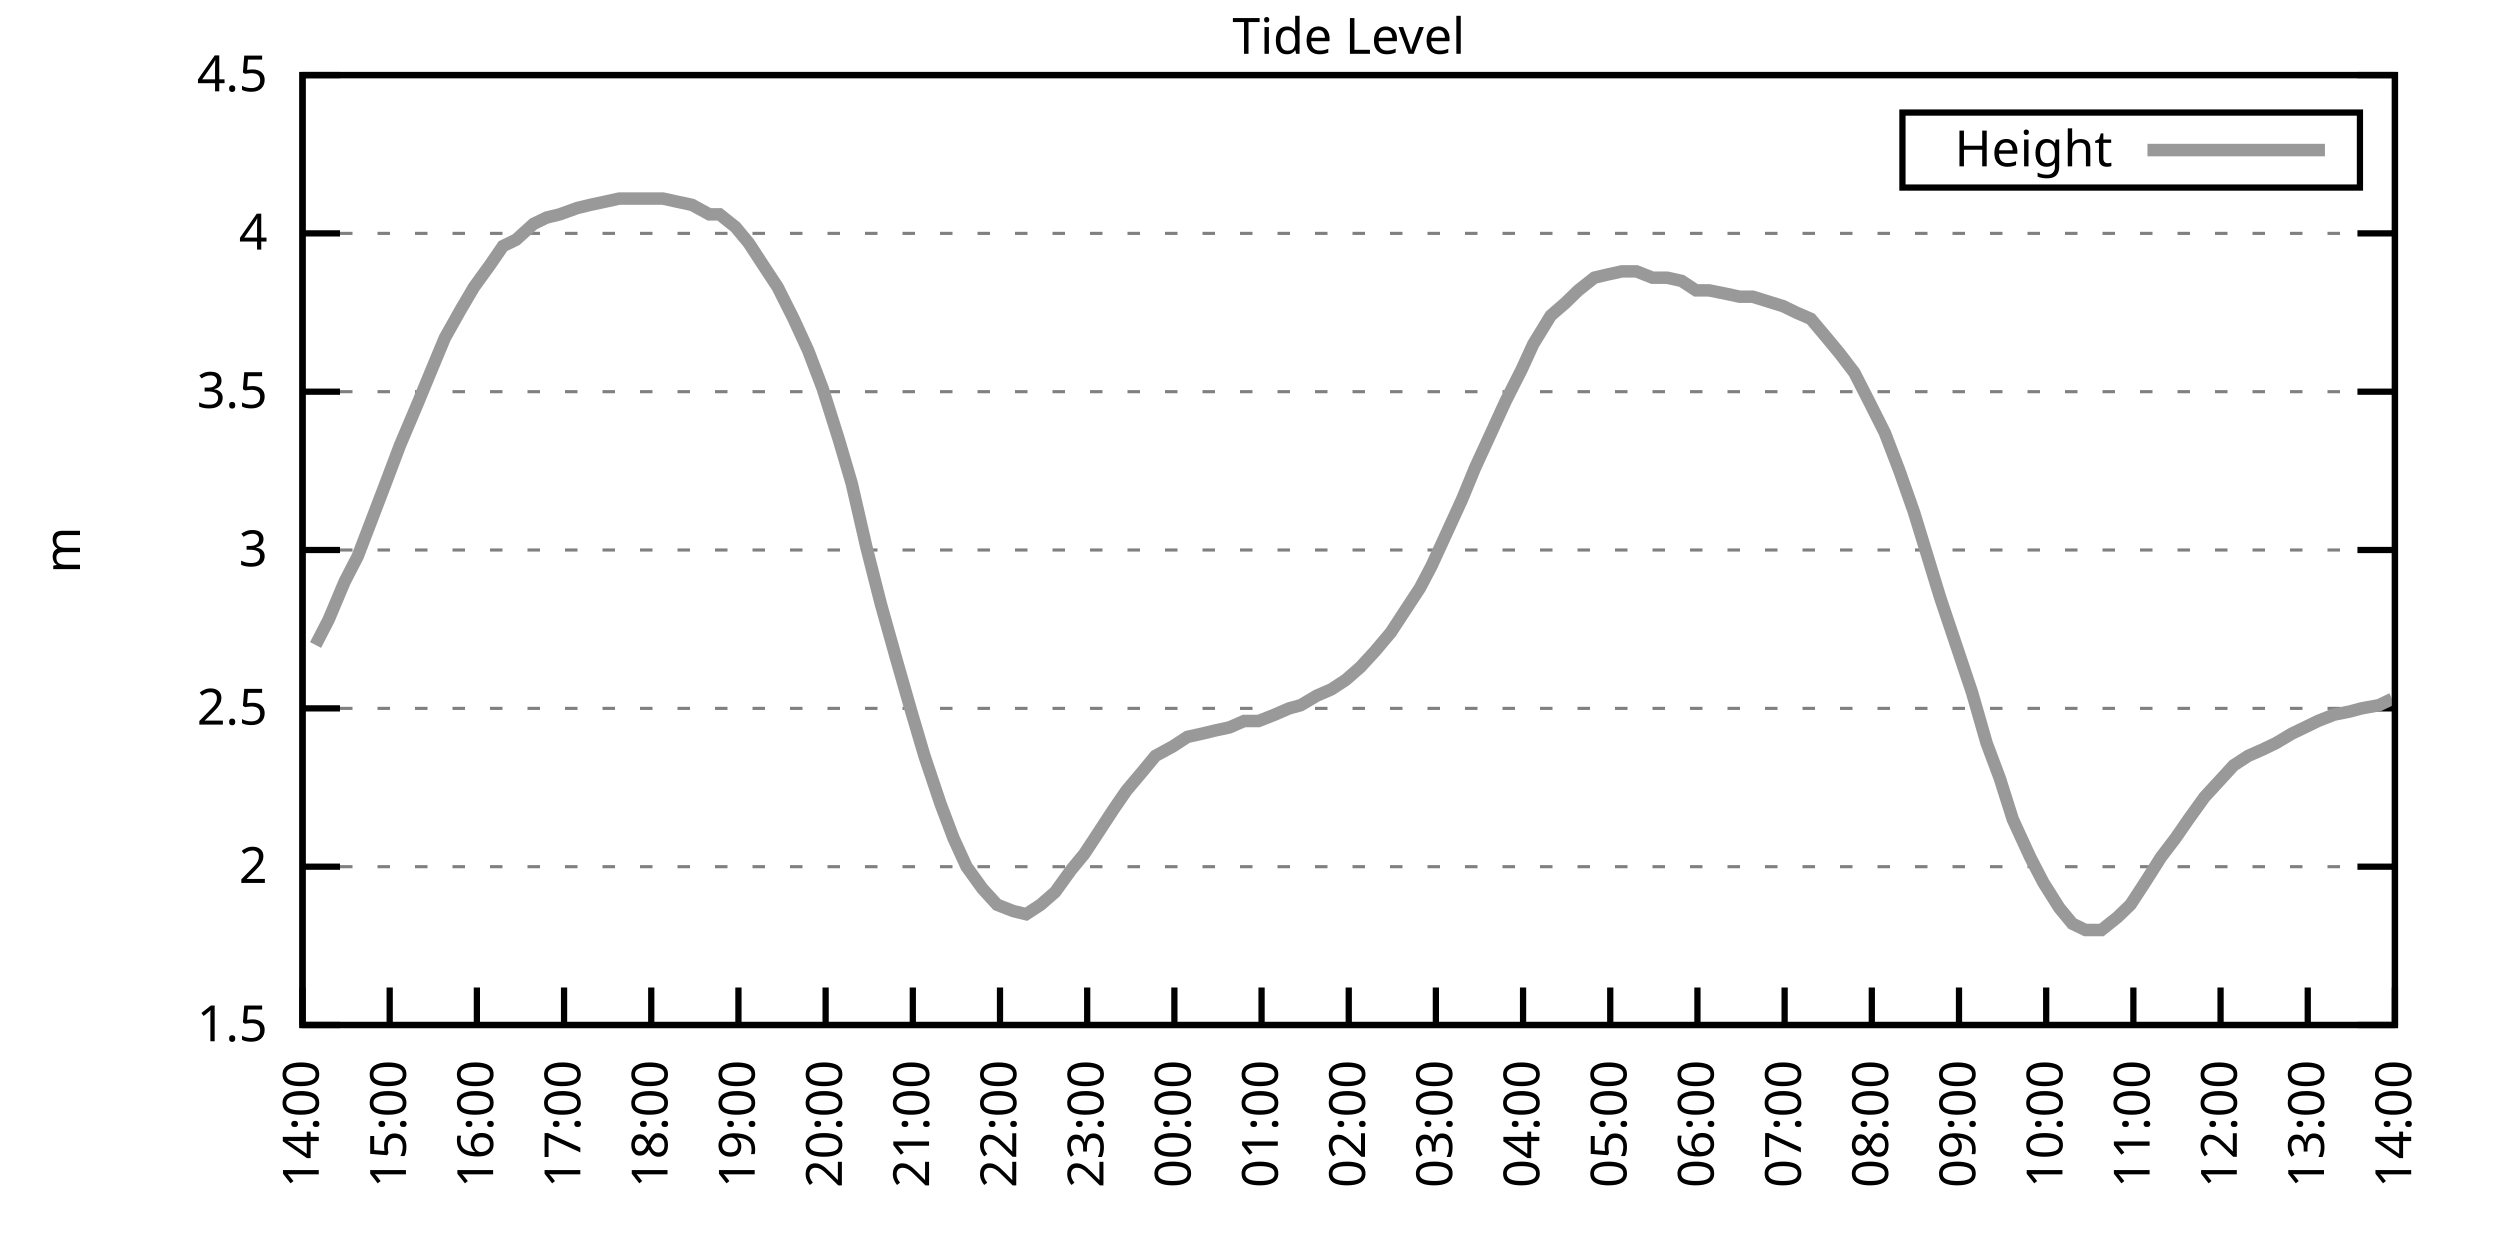
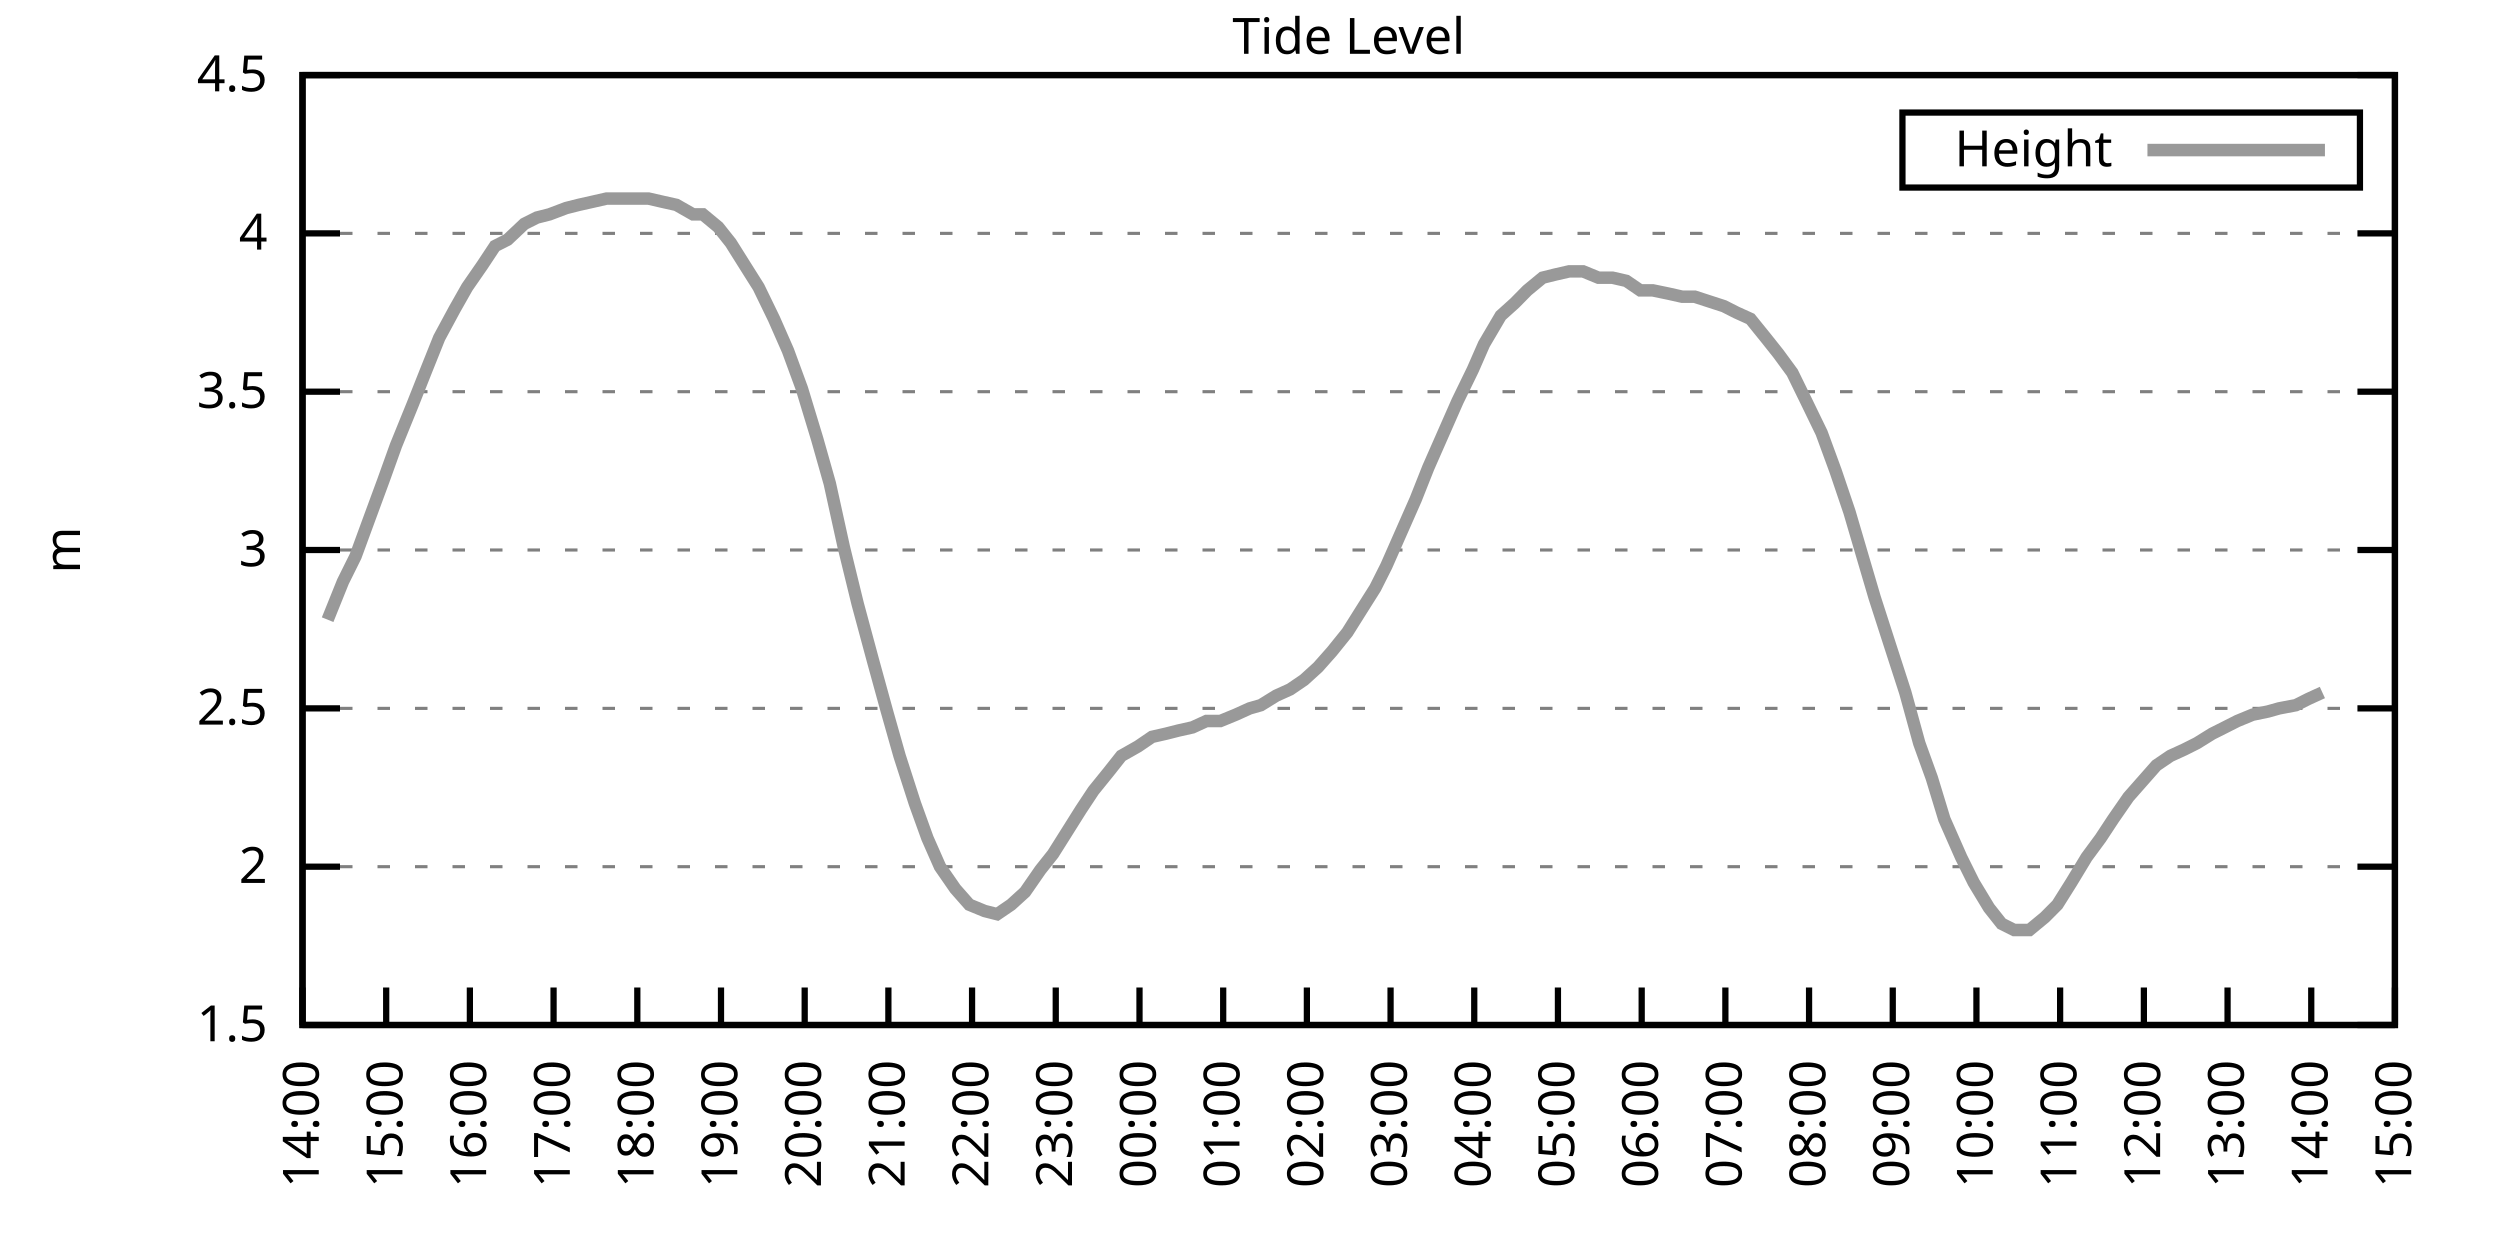
<svg xmlns="http://www.w3.org/2000/svg" xmlns:xlink="http://www.w3.org/1999/xlink" width="400" height="200" viewBox="0 0 400 200">
  <g id="gnuplot_canvas">
    <rect x="0" y="0" width="400" height="200" fill="none" />
    <defs>
      <circle id="gpDot" r="0.5" stroke-width="0.5" stroke="currentColor" />
      <path id="gpPt0" stroke-width="0.333" stroke="currentColor" d="M-1,0 h2 M0,-1 v2" />
      <path id="gpPt1" stroke-width="0.333" stroke="currentColor" d="M-1,-1 L1,1 M1,-1 L-1,1" />
      <path id="gpPt2" stroke-width="0.333" stroke="currentColor" d="M-1,0 L1,0 M0,-1 L0,1 M-1,-1 L1,1 M-1,1 L1,-1" />
      <rect id="gpPt3" stroke-width="0.333" stroke="currentColor" x="-1" y="-1" width="2" height="2" />
      <rect id="gpPt4" stroke-width="0.333" stroke="currentColor" fill="currentColor" x="-1" y="-1" width="2" height="2" />
      <circle id="gpPt5" stroke-width="0.333" stroke="currentColor" cx="0" cy="0" r="1" />
      <use xlink:href="#gpPt5" id="gpPt6" fill="currentColor" stroke="none" />
      <path id="gpPt7" stroke-width="0.333" stroke="currentColor" d="M0,-1.33 L-1.33,0.67 L1.33,0.67 z" />
      <use xlink:href="#gpPt7" id="gpPt8" fill="currentColor" stroke="none" />
      <use xlink:href="#gpPt7" id="gpPt9" stroke="currentColor" transform="rotate(180)" />
      <use xlink:href="#gpPt9" id="gpPt10" fill="currentColor" stroke="none" />
      <use xlink:href="#gpPt3" id="gpPt11" stroke="currentColor" transform="rotate(45)" />
      <use xlink:href="#gpPt11" id="gpPt12" fill="currentColor" stroke="none" />
      <path id="gpPt13" stroke-width="0.333" stroke="currentColor" d="M0,1.330 L1.265,0.411 L0.782,-1.067 L-0.782,-1.076 L-1.265,0.411 z" />
      <use xlink:href="#gpPt13" id="gpPt14" fill="currentColor" stroke="none" />
      <filter id="textbox" filterUnits="objectBoundingBox" x="0" y="0" height="1" width="1">
        <feFlood flood-color="white" flood-opacity="1" result="bgnd" />
        <feComposite in="SourceGraphic" in2="bgnd" operator="atop" />
      </filter>
      <filter id="greybox" filterUnits="objectBoundingBox" x="0" y="0" height="1" width="1">
        <feFlood flood-color="lightgrey" flood-opacity="1" result="grey" />
        <feComposite in="SourceGraphic" in2="grey" operator="atop" />
      </filter>
    </defs>
    <g fill="none" color="white" stroke="currentColor" stroke-width="1.00" stroke-linecap="butt" stroke-linejoin="miter">
</g>
    <g fill="none" color="black" stroke="currentColor" stroke-width="1.00" stroke-linecap="butt" stroke-linejoin="miter">
      <g stroke="none" shape-rendering="crispEdges">
        <polygon fill="rgb(255, 255, 255)" points="48.40,164.00 383.18,164.00 383.18,12.02 48.40,12.02 " />
      </g>
    </g>
    <g fill="none" color="black" stroke="currentColor" stroke-width="1.00" stroke-linecap="butt" stroke-linejoin="miter">
</g>
    <g fill="none" color="black" stroke="black" stroke-width="0.50" stroke-linecap="butt" stroke-linejoin="miter">
</g>
    <g fill="none" color="gray" stroke="currentColor" stroke-width="0.50" stroke-linecap="butt" stroke-linejoin="miter">
      <path stroke="gray" stroke-dasharray="2,4" class="gridline" d="M48.40,164.00 L383.19,164.00  " />
    </g>
    <g fill="none" color="gray" stroke="gray" stroke-width="1.00" stroke-linecap="butt" stroke-linejoin="miter">
</g>
    <g fill="none" color="black" stroke="currentColor" stroke-width="1.00" stroke-linecap="butt" stroke-linejoin="miter">
      <path stroke="black" d="M48.40,164.00 L54.40,164.00 M383.19,164.00 L377.19,164.00  " />
      <g transform="translate(42.80,166.60)" stroke="none" fill="black" font-family="Sans" font-size="8.00" text-anchor="end">
        <text>
          <tspan font-family="Sans"> 1.5</tspan>
        </text>
      </g>
    </g>
    <g fill="none" color="black" stroke="currentColor" stroke-width="1.00" stroke-linecap="butt" stroke-linejoin="miter">
</g>
    <g fill="none" color="black" stroke="black" stroke-width="0.50" stroke-linecap="butt" stroke-linejoin="miter">
</g>
    <g fill="none" color="gray" stroke="currentColor" stroke-width="0.50" stroke-linecap="butt" stroke-linejoin="miter">
      <path stroke="gray" stroke-dasharray="2,4" class="gridline" d="M48.40,138.67 L383.19,138.67  " />
    </g>
    <g fill="none" color="gray" stroke="gray" stroke-width="1.00" stroke-linecap="butt" stroke-linejoin="miter">
</g>
    <g fill="none" color="black" stroke="currentColor" stroke-width="1.00" stroke-linecap="butt" stroke-linejoin="miter">
      <path stroke="black" d="M48.40,138.67 L54.40,138.67 M383.19,138.67 L377.19,138.67  " />
      <g transform="translate(42.80,141.27)" stroke="none" fill="black" font-family="Sans" font-size="8.00" text-anchor="end">
        <text>
          <tspan font-family="Sans"> 2</tspan>
        </text>
      </g>
    </g>
    <g fill="none" color="black" stroke="currentColor" stroke-width="1.00" stroke-linecap="butt" stroke-linejoin="miter">
</g>
    <g fill="none" color="black" stroke="black" stroke-width="0.50" stroke-linecap="butt" stroke-linejoin="miter">
</g>
    <g fill="none" color="gray" stroke="currentColor" stroke-width="0.50" stroke-linecap="butt" stroke-linejoin="miter">
      <path stroke="gray" stroke-dasharray="2,4" class="gridline" d="M48.40,113.34 L383.19,113.34  " />
    </g>
    <g fill="none" color="gray" stroke="gray" stroke-width="1.00" stroke-linecap="butt" stroke-linejoin="miter">
</g>
    <g fill="none" color="black" stroke="currentColor" stroke-width="1.00" stroke-linecap="butt" stroke-linejoin="miter">
      <path stroke="black" d="M48.40,113.34 L54.40,113.34 M383.19,113.34 L377.19,113.34  " />
      <g transform="translate(42.80,115.94)" stroke="none" fill="black" font-family="Sans" font-size="8.00" text-anchor="end">
        <text>
          <tspan font-family="Sans"> 2.5</tspan>
        </text>
      </g>
    </g>
    <g fill="none" color="black" stroke="currentColor" stroke-width="1.00" stroke-linecap="butt" stroke-linejoin="miter">
</g>
    <g fill="none" color="black" stroke="black" stroke-width="0.50" stroke-linecap="butt" stroke-linejoin="miter">
</g>
    <g fill="none" color="gray" stroke="currentColor" stroke-width="0.50" stroke-linecap="butt" stroke-linejoin="miter">
      <path stroke="gray" stroke-dasharray="2,4" class="gridline" d="M48.40,88.00 L383.19,88.00  " />
    </g>
    <g fill="none" color="gray" stroke="gray" stroke-width="1.00" stroke-linecap="butt" stroke-linejoin="miter">
</g>
    <g fill="none" color="black" stroke="currentColor" stroke-width="1.00" stroke-linecap="butt" stroke-linejoin="miter">
      <path stroke="black" d="M48.40,88.00 L54.40,88.00 M383.19,88.00 L377.19,88.00  " />
      <g transform="translate(42.80,90.60)" stroke="none" fill="black" font-family="Sans" font-size="8.00" text-anchor="end">
        <text>
          <tspan font-family="Sans"> 3</tspan>
        </text>
      </g>
    </g>
    <g fill="none" color="black" stroke="currentColor" stroke-width="1.00" stroke-linecap="butt" stroke-linejoin="miter">
</g>
    <g fill="none" color="black" stroke="black" stroke-width="0.50" stroke-linecap="butt" stroke-linejoin="miter">
</g>
    <g fill="none" color="gray" stroke="currentColor" stroke-width="0.50" stroke-linecap="butt" stroke-linejoin="miter">
      <path stroke="gray" stroke-dasharray="2,4" class="gridline" d="M48.40,62.67 L383.19,62.67  " />
    </g>
    <g fill="none" color="gray" stroke="gray" stroke-width="1.00" stroke-linecap="butt" stroke-linejoin="miter">
</g>
    <g fill="none" color="black" stroke="currentColor" stroke-width="1.00" stroke-linecap="butt" stroke-linejoin="miter">
      <path stroke="black" d="M48.40,62.67 L54.40,62.67 M383.19,62.67 L377.19,62.67  " />
      <g transform="translate(42.80,65.27)" stroke="none" fill="black" font-family="Sans" font-size="8.00" text-anchor="end">
        <text>
          <tspan font-family="Sans"> 3.5</tspan>
        </text>
      </g>
    </g>
    <g fill="none" color="black" stroke="currentColor" stroke-width="1.00" stroke-linecap="butt" stroke-linejoin="miter">
</g>
    <g fill="none" color="black" stroke="black" stroke-width="0.50" stroke-linecap="butt" stroke-linejoin="miter">
</g>
    <g fill="none" color="gray" stroke="currentColor" stroke-width="0.50" stroke-linecap="butt" stroke-linejoin="miter">
      <path stroke="gray" stroke-dasharray="2,4" class="gridline" d="M48.40,37.34 L383.19,37.34  " />
    </g>
    <g fill="none" color="gray" stroke="gray" stroke-width="1.00" stroke-linecap="butt" stroke-linejoin="miter">
</g>
    <g fill="none" color="black" stroke="currentColor" stroke-width="1.00" stroke-linecap="butt" stroke-linejoin="miter">
      <path stroke="black" d="M48.40,37.34 L54.40,37.34 M383.19,37.34 L377.19,37.34  " />
      <g transform="translate(42.80,39.94)" stroke="none" fill="black" font-family="Sans" font-size="8.00" text-anchor="end">
        <text>
          <tspan font-family="Sans"> 4</tspan>
        </text>
      </g>
    </g>
    <g fill="none" color="black" stroke="currentColor" stroke-width="1.00" stroke-linecap="butt" stroke-linejoin="miter">
</g>
    <g fill="none" color="black" stroke="black" stroke-width="0.50" stroke-linecap="butt" stroke-linejoin="miter">
</g>
    <g fill="none" color="gray" stroke="currentColor" stroke-width="0.50" stroke-linecap="butt" stroke-linejoin="miter">
      <path stroke="gray" stroke-dasharray="2,4" class="gridline" d="M48.40,12.01 L383.19,12.01  " />
    </g>
    <g fill="none" color="gray" stroke="gray" stroke-width="1.00" stroke-linecap="butt" stroke-linejoin="miter">
</g>
    <g fill="none" color="black" stroke="currentColor" stroke-width="1.00" stroke-linecap="butt" stroke-linejoin="miter">
      <path stroke="black" d="M48.40,12.01 L54.40,12.01 M383.19,12.01 L377.19,12.01  " />
      <g transform="translate(42.80,14.61)" stroke="none" fill="black" font-family="Sans" font-size="8.00" text-anchor="end">
        <text>
          <tspan font-family="Sans"> 4.5</tspan>
        </text>
      </g>
    </g>
    <g fill="none" color="black" stroke="currentColor" stroke-width="1.00" stroke-linecap="butt" stroke-linejoin="miter">
      <path stroke="black" d="M48.40,164.00 L48.40,158.00  " />
      <g transform="translate(51.00,169.60) rotate(270.00)" stroke="none" fill="black" font-family="Sans" font-size="8.00" text-anchor="end">
        <text>
          <tspan font-family="Sans">14:00</tspan>
        </text>
      </g>
    </g>
    <g fill="none" color="black" stroke="currentColor" stroke-width="1.00" stroke-linecap="butt" stroke-linejoin="miter">
-       <path stroke="black" d="M62.35,164.00 L62.35,158.00  " />
-       <g transform="translate(64.95,169.60) rotate(270.00)" stroke="none" fill="black" font-family="Sans" font-size="8.00" text-anchor="end">
+       <path stroke="black" d="M61.79,164.00 L61.79,158.00  " />
+       <g transform="translate(64.39,169.60) rotate(270.00)" stroke="none" fill="black" font-family="Sans" font-size="8.00" text-anchor="end">
        <text>
          <tspan font-family="Sans">15:00</tspan>
        </text>
      </g>
    </g>
    <g fill="none" color="black" stroke="currentColor" stroke-width="1.00" stroke-linecap="butt" stroke-linejoin="miter">
-       <path stroke="black" d="M76.30,164.00 L76.30,158.00  " />
-       <g transform="translate(78.90,169.60) rotate(270.00)" stroke="none" fill="black" font-family="Sans" font-size="8.00" text-anchor="end">
+       <path stroke="black" d="M75.18,164.00 L75.18,158.00  " />
+       <g transform="translate(77.78,169.60) rotate(270.00)" stroke="none" fill="black" font-family="Sans" font-size="8.00" text-anchor="end">
        <text>
          <tspan font-family="Sans">16:00</tspan>
        </text>
      </g>
    </g>
    <g fill="none" color="black" stroke="currentColor" stroke-width="1.00" stroke-linecap="butt" stroke-linejoin="miter">
-       <path stroke="black" d="M90.25,164.00 L90.25,158.00  " />
-       <g transform="translate(92.85,169.60) rotate(270.00)" stroke="none" fill="black" font-family="Sans" font-size="8.00" text-anchor="end">
+       <path stroke="black" d="M88.57,164.00 L88.57,158.00  " />
+       <g transform="translate(91.17,169.60) rotate(270.00)" stroke="none" fill="black" font-family="Sans" font-size="8.00" text-anchor="end">
        <text>
          <tspan font-family="Sans">17:00</tspan>
        </text>
      </g>
    </g>
    <g fill="none" color="black" stroke="currentColor" stroke-width="1.00" stroke-linecap="butt" stroke-linejoin="miter">
-       <path stroke="black" d="M104.20,164.00 L104.20,158.00  " />
-       <g transform="translate(106.80,169.60) rotate(270.00)" stroke="none" fill="black" font-family="Sans" font-size="8.00" text-anchor="end">
+       <path stroke="black" d="M101.97,164.00 L101.97,158.00  " />
+       <g transform="translate(104.57,169.60) rotate(270.00)" stroke="none" fill="black" font-family="Sans" font-size="8.00" text-anchor="end">
        <text>
          <tspan font-family="Sans">18:00</tspan>
        </text>
      </g>
    </g>
    <g fill="none" color="black" stroke="currentColor" stroke-width="1.00" stroke-linecap="butt" stroke-linejoin="miter">
-       <path stroke="black" d="M118.15,164.00 L118.15,158.00  " />
-       <g transform="translate(120.75,169.60) rotate(270.00)" stroke="none" fill="black" font-family="Sans" font-size="8.00" text-anchor="end">
+       <path stroke="black" d="M115.36,164.00 L115.36,158.00  " />
+       <g transform="translate(117.96,169.60) rotate(270.00)" stroke="none" fill="black" font-family="Sans" font-size="8.00" text-anchor="end">
        <text>
          <tspan font-family="Sans">19:00</tspan>
        </text>
      </g>
    </g>
    <g fill="none" color="black" stroke="currentColor" stroke-width="1.00" stroke-linecap="butt" stroke-linejoin="miter">
-       <path stroke="black" d="M132.10,164.00 L132.10,158.00  " />
-       <g transform="translate(134.70,169.60) rotate(270.00)" stroke="none" fill="black" font-family="Sans" font-size="8.00" text-anchor="end">
+       <path stroke="black" d="M128.75,164.00 L128.75,158.00  " />
+       <g transform="translate(131.35,169.60) rotate(270.00)" stroke="none" fill="black" font-family="Sans" font-size="8.00" text-anchor="end">
        <text>
          <tspan font-family="Sans">20:00</tspan>
        </text>
      </g>
    </g>
    <g fill="none" color="black" stroke="currentColor" stroke-width="1.00" stroke-linecap="butt" stroke-linejoin="miter">
-       <path stroke="black" d="M146.05,164.00 L146.05,158.00  " />
-       <g transform="translate(148.65,169.60) rotate(270.00)" stroke="none" fill="black" font-family="Sans" font-size="8.00" text-anchor="end">
+       <path stroke="black" d="M142.14,164.00 L142.14,158.00  " />
+       <g transform="translate(144.74,169.60) rotate(270.00)" stroke="none" fill="black" font-family="Sans" font-size="8.00" text-anchor="end">
        <text>
          <tspan font-family="Sans">21:00</tspan>
        </text>
      </g>
    </g>
    <g fill="none" color="black" stroke="currentColor" stroke-width="1.00" stroke-linecap="butt" stroke-linejoin="miter">
-       <path stroke="black" d="M160.00,164.00 L160.00,158.00  " />
-       <g transform="translate(162.60,169.60) rotate(270.00)" stroke="none" fill="black" font-family="Sans" font-size="8.00" text-anchor="end">
+       <path stroke="black" d="M155.53,164.00 L155.53,158.00  " />
+       <g transform="translate(158.13,169.60) rotate(270.00)" stroke="none" fill="black" font-family="Sans" font-size="8.00" text-anchor="end">
        <text>
          <tspan font-family="Sans">22:00</tspan>
        </text>
      </g>
    </g>
    <g fill="none" color="black" stroke="currentColor" stroke-width="1.00" stroke-linecap="butt" stroke-linejoin="miter">
-       <path stroke="black" d="M173.95,164.00 L173.95,158.00  " />
-       <g transform="translate(176.55,169.60) rotate(270.00)" stroke="none" fill="black" font-family="Sans" font-size="8.00" text-anchor="end">
+       <path stroke="black" d="M168.92,164.00 L168.92,158.00  " />
+       <g transform="translate(171.52,169.60) rotate(270.00)" stroke="none" fill="black" font-family="Sans" font-size="8.00" text-anchor="end">
        <text>
          <tspan font-family="Sans">23:00</tspan>
        </text>
      </g>
    </g>
    <g fill="none" color="black" stroke="currentColor" stroke-width="1.00" stroke-linecap="butt" stroke-linejoin="miter">
-       <path stroke="black" d="M187.90,164.00 L187.90,158.00  " />
-       <g transform="translate(190.50,169.60) rotate(270.00)" stroke="none" fill="black" font-family="Sans" font-size="8.00" text-anchor="end">
+       <path stroke="black" d="M182.32,164.00 L182.32,158.00  " />
+       <g transform="translate(184.92,169.60) rotate(270.00)" stroke="none" fill="black" font-family="Sans" font-size="8.00" text-anchor="end">
        <text>
          <tspan font-family="Sans">00:00</tspan>
        </text>
      </g>
    </g>
    <g fill="none" color="black" stroke="currentColor" stroke-width="1.00" stroke-linecap="butt" stroke-linejoin="miter">
-       <path stroke="black" d="M201.85,164.00 L201.85,158.00  " />
-       <g transform="translate(204.45,169.60) rotate(270.00)" stroke="none" fill="black" font-family="Sans" font-size="8.00" text-anchor="end">
+       <path stroke="black" d="M195.71,164.00 L195.71,158.00  " />
+       <g transform="translate(198.31,169.60) rotate(270.00)" stroke="none" fill="black" font-family="Sans" font-size="8.00" text-anchor="end">
        <text>
          <tspan font-family="Sans">01:00</tspan>
        </text>
      </g>
    </g>
    <g fill="none" color="black" stroke="currentColor" stroke-width="1.00" stroke-linecap="butt" stroke-linejoin="miter">
-       <path stroke="black" d="M215.80,164.00 L215.80,158.00  " />
-       <g transform="translate(218.40,169.60) rotate(270.00)" stroke="none" fill="black" font-family="Sans" font-size="8.00" text-anchor="end">
+       <path stroke="black" d="M209.10,164.00 L209.10,158.00  " />
+       <g transform="translate(211.70,169.60) rotate(270.00)" stroke="none" fill="black" font-family="Sans" font-size="8.00" text-anchor="end">
        <text>
          <tspan font-family="Sans">02:00</tspan>
        </text>
      </g>
    </g>
    <g fill="none" color="black" stroke="currentColor" stroke-width="1.00" stroke-linecap="butt" stroke-linejoin="miter">
-       <path stroke="black" d="M229.74,164.00 L229.74,158.00  " />
-       <g transform="translate(232.34,169.60) rotate(270.00)" stroke="none" fill="black" font-family="Sans" font-size="8.00" text-anchor="end">
+       <path stroke="black" d="M222.49,164.00 L222.49,158.00  " />
+       <g transform="translate(225.09,169.60) rotate(270.00)" stroke="none" fill="black" font-family="Sans" font-size="8.00" text-anchor="end">
        <text>
          <tspan font-family="Sans">03:00</tspan>
        </text>
      </g>
    </g>
    <g fill="none" color="black" stroke="currentColor" stroke-width="1.00" stroke-linecap="butt" stroke-linejoin="miter">
-       <path stroke="black" d="M243.69,164.00 L243.69,158.00  " />
-       <g transform="translate(246.29,169.60) rotate(270.00)" stroke="none" fill="black" font-family="Sans" font-size="8.00" text-anchor="end">
+       <path stroke="black" d="M235.88,164.00 L235.88,158.00  " />
+       <g transform="translate(238.48,169.60) rotate(270.00)" stroke="none" fill="black" font-family="Sans" font-size="8.00" text-anchor="end">
        <text>
          <tspan font-family="Sans">04:00</tspan>
        </text>
      </g>
    </g>
    <g fill="none" color="black" stroke="currentColor" stroke-width="1.00" stroke-linecap="butt" stroke-linejoin="miter">
-       <path stroke="black" d="M257.64,164.00 L257.64,158.00  " />
-       <g transform="translate(260.24,169.60) rotate(270.00)" stroke="none" fill="black" font-family="Sans" font-size="8.00" text-anchor="end">
+       <path stroke="black" d="M249.27,164.00 L249.27,158.00  " />
+       <g transform="translate(251.87,169.60) rotate(270.00)" stroke="none" fill="black" font-family="Sans" font-size="8.00" text-anchor="end">
        <text>
          <tspan font-family="Sans">05:00</tspan>
        </text>
      </g>
    </g>
    <g fill="none" color="black" stroke="currentColor" stroke-width="1.00" stroke-linecap="butt" stroke-linejoin="miter">
-       <path stroke="black" d="M271.59,164.00 L271.59,158.00  " />
-       <g transform="translate(274.19,169.60) rotate(270.00)" stroke="none" fill="black" font-family="Sans" font-size="8.00" text-anchor="end">
+       <path stroke="black" d="M262.67,164.00 L262.67,158.00  " />
+       <g transform="translate(265.27,169.60) rotate(270.00)" stroke="none" fill="black" font-family="Sans" font-size="8.00" text-anchor="end">
        <text>
          <tspan font-family="Sans">06:00</tspan>
        </text>
      </g>
    </g>
    <g fill="none" color="black" stroke="currentColor" stroke-width="1.00" stroke-linecap="butt" stroke-linejoin="miter">
-       <path stroke="black" d="M285.54,164.00 L285.54,158.00  " />
-       <g transform="translate(288.14,169.60) rotate(270.00)" stroke="none" fill="black" font-family="Sans" font-size="8.00" text-anchor="end">
+       <path stroke="black" d="M276.06,164.00 L276.06,158.00  " />
+       <g transform="translate(278.66,169.60) rotate(270.00)" stroke="none" fill="black" font-family="Sans" font-size="8.00" text-anchor="end">
        <text>
          <tspan font-family="Sans">07:00</tspan>
        </text>
      </g>
    </g>
    <g fill="none" color="black" stroke="currentColor" stroke-width="1.00" stroke-linecap="butt" stroke-linejoin="miter">
-       <path stroke="black" d="M299.49,164.00 L299.49,158.00  " />
-       <g transform="translate(302.09,169.60) rotate(270.00)" stroke="none" fill="black" font-family="Sans" font-size="8.00" text-anchor="end">
+       <path stroke="black" d="M289.45,164.00 L289.45,158.00  " />
+       <g transform="translate(292.05,169.60) rotate(270.00)" stroke="none" fill="black" font-family="Sans" font-size="8.00" text-anchor="end">
        <text>
          <tspan font-family="Sans">08:00</tspan>
        </text>
      </g>
    </g>
    <g fill="none" color="black" stroke="currentColor" stroke-width="1.00" stroke-linecap="butt" stroke-linejoin="miter">
-       <path stroke="black" d="M313.44,164.00 L313.44,158.00  " />
-       <g transform="translate(316.04,169.60) rotate(270.00)" stroke="none" fill="black" font-family="Sans" font-size="8.00" text-anchor="end">
+       <path stroke="black" d="M302.84,164.00 L302.84,158.00  " />
+       <g transform="translate(305.44,169.60) rotate(270.00)" stroke="none" fill="black" font-family="Sans" font-size="8.00" text-anchor="end">
        <text>
          <tspan font-family="Sans">09:00</tspan>
        </text>
      </g>
    </g>
    <g fill="none" color="black" stroke="currentColor" stroke-width="1.00" stroke-linecap="butt" stroke-linejoin="miter">
-       <path stroke="black" d="M327.39,164.00 L327.39,158.00  " />
-       <g transform="translate(329.99,169.60) rotate(270.00)" stroke="none" fill="black" font-family="Sans" font-size="8.00" text-anchor="end">
+       <path stroke="black" d="M316.23,164.00 L316.23,158.00  " />
+       <g transform="translate(318.83,169.60) rotate(270.00)" stroke="none" fill="black" font-family="Sans" font-size="8.00" text-anchor="end">
        <text>
          <tspan font-family="Sans">10:00</tspan>
        </text>
      </g>
    </g>
    <g fill="none" color="black" stroke="currentColor" stroke-width="1.00" stroke-linecap="butt" stroke-linejoin="miter">
-       <path stroke="black" d="M341.34,164.00 L341.34,158.00  " />
-       <g transform="translate(343.94,169.60) rotate(270.00)" stroke="none" fill="black" font-family="Sans" font-size="8.00" text-anchor="end">
+       <path stroke="black" d="M329.62,164.00 L329.62,158.00  " />
+       <g transform="translate(332.22,169.60) rotate(270.00)" stroke="none" fill="black" font-family="Sans" font-size="8.00" text-anchor="end">
        <text>
          <tspan font-family="Sans">11:00</tspan>
        </text>
      </g>
    </g>
    <g fill="none" color="black" stroke="currentColor" stroke-width="1.00" stroke-linecap="butt" stroke-linejoin="miter">
-       <path stroke="black" d="M355.29,164.00 L355.29,158.00  " />
-       <g transform="translate(357.89,169.60) rotate(270.00)" stroke="none" fill="black" font-family="Sans" font-size="8.00" text-anchor="end">
+       <path stroke="black" d="M343.02,164.00 L343.02,158.00  " />
+       <g transform="translate(345.62,169.60) rotate(270.00)" stroke="none" fill="black" font-family="Sans" font-size="8.00" text-anchor="end">
        <text>
          <tspan font-family="Sans">12:00</tspan>
        </text>
      </g>
    </g>
    <g fill="none" color="black" stroke="currentColor" stroke-width="1.00" stroke-linecap="butt" stroke-linejoin="miter">
-       <path stroke="black" d="M369.24,164.00 L369.24,158.00  " />
-       <g transform="translate(371.84,169.60) rotate(270.00)" stroke="none" fill="black" font-family="Sans" font-size="8.00" text-anchor="end">
+       <path stroke="black" d="M356.41,164.00 L356.41,158.00  " />
+       <g transform="translate(359.01,169.60) rotate(270.00)" stroke="none" fill="black" font-family="Sans" font-size="8.00" text-anchor="end">
        <text>
          <tspan font-family="Sans">13:00</tspan>
+         </text>
+       </g>
+     </g>
+     <g fill="none" color="black" stroke="currentColor" stroke-width="1.00" stroke-linecap="butt" stroke-linejoin="miter">
+       <path stroke="black" d="M369.80,164.00 L369.80,158.00  " />
+       <g transform="translate(372.40,169.60) rotate(270.00)" stroke="none" fill="black" font-family="Sans" font-size="8.00" text-anchor="end">
+         <text>
+           <tspan font-family="Sans">14:00</tspan>
        </text>
      </g>
    </g>
    <g fill="none" color="black" stroke="currentColor" stroke-width="1.00" stroke-linecap="butt" stroke-linejoin="miter">
      <path stroke="black" d="M383.19,164.00 L383.19,158.00  " />
      <g transform="translate(385.79,169.60) rotate(270.00)" stroke="none" fill="black" font-family="Sans" font-size="8.00" text-anchor="end">
        <text>
-           <tspan font-family="Sans">14:00</tspan>
+           <tspan font-family="Sans">15:00</tspan>
        </text>
      </g>
    </g>
    <g fill="none" color="black" stroke="currentColor" stroke-width="1.00" stroke-linecap="butt" stroke-linejoin="miter">
</g>
    <g fill="none" color="black" stroke="currentColor" stroke-width="1.00" stroke-linecap="butt" stroke-linejoin="miter">
      <path stroke="black" d="M48.40,12.01 L48.40,164.00 L383.19,164.00 L383.19,12.01 L48.40,12.01 Z  " />
    </g>
    <g fill="none" color="black" stroke="currentColor" stroke-width="1.00" stroke-linecap="butt" stroke-linejoin="miter">
</g>
    <g fill="none" color="black" stroke="currentColor" stroke-width="1.00" stroke-linecap="butt" stroke-linejoin="miter">
      <path stroke="black" d="M304.39,30.01 L304.39,18.01 L377.59,18.01 L377.59,30.01 L304.39,30.01 Z  " />
    </g>
    <g id="Tide_level_plot_1">
      <g fill="none" color="white" stroke="black" stroke-width="2.00" stroke-linecap="butt" stroke-linejoin="miter">
</g>
      <g fill="none" color="black" stroke="currentColor" stroke-width="2.00" stroke-linecap="butt" stroke-linejoin="miter">
        <g transform="translate(337.99,26.61)" stroke="none" fill="black" font-family="Sans" font-size="8.00" text-anchor="end">
          <text>
            <tspan font-family="Sans">Height</tspan>
          </text>
        </g>
      </g>
      <g fill="none" color="black" stroke="currentColor" stroke-width="2.00" stroke-linecap="butt" stroke-linejoin="miter">
-         <path stroke="rgb(153, 153, 153)" d="M343.59,24.01 L371.99,24.01 M50.49,103.20 L52.58,99.15 L55.14,93.07 L57.23,89.02 L59.56,82.94 L61.88,76.86   L63.98,71.29 L66.77,64.70 L68.86,59.63 L71.18,54.06 L73.74,49.50 L75.83,45.95 L78.39,42.41 L80.48,39.37   L82.58,38.35 L85.37,35.82 L87.46,34.81 L89.55,34.30 L92.34,33.29 L94.43,32.78 L96.76,32.28 L99.08,31.77   L101.18,31.77 L103.97,31.77 L106.06,31.77 L108.38,32.28 L110.71,32.78 L113.50,34.30 L115.13,34.30 L117.68,36.33   L119.78,38.86 L122.10,42.41 L124.43,45.95 L126.98,51.02 L129.31,56.09 L131.63,62.17 L134.19,70.27 L136.28,77.37   L138.61,87.50 L140.93,96.62 L143.49,105.74 L145.81,113.84 L147.91,120.94 L150.46,128.54 L152.56,134.11 L154.65,138.67   L157.21,142.21 L159.53,144.75 L162.09,145.76 L164.18,146.27 L166.51,144.75 L168.83,142.72 L171.39,139.17 L173.48,136.64   L175.81,133.10 L178.13,129.55 L180.22,126.51 L182.78,123.47 L184.87,120.94 L187.66,119.42 L189.99,117.90 L192.31,117.39   L194.41,116.88 L196.73,116.38 L199.06,115.36 L201.38,115.36 L203.94,114.35 L206.26,113.34 L208.12,112.83 L210.68,111.31   L213.01,110.30 L215.33,108.78 L217.65,106.75 L219.98,104.22 L222.54,101.18 L224.86,97.63 L227.19,94.08 L229.05,90.54   L231.84,84.46 L233.93,79.90 L236.02,74.83 L238.58,69.26 L240.90,64.19 L243.46,59.13 L245.32,55.07 L248.11,50.51   L250.44,48.49 L252.53,46.46 L255.09,44.43 L257.18,43.93 L259.50,43.42 L261.83,43.42 L264.39,44.43 L266.71,44.43   L269.04,44.94 L271.36,46.46 L273.45,46.46 L276.01,46.97 L278.34,47.47 L280.43,47.47 L285.31,48.99 L287.40,50.01   L289.73,51.02 L292.29,54.06 L294.38,56.59 L296.70,59.63 L299.03,64.19 L301.58,69.26 L303.91,75.34 L306.23,81.93   L308.56,89.52 L310.42,95.60 L312.98,103.20 L315.53,110.80 L317.86,118.91 L319.95,124.48 L322.04,131.07 L324.83,137.15   L326.93,141.20 L329.48,145.25 L331.58,147.79 L333.67,148.80 L336.23,148.80 L338.78,146.77 L340.88,144.75 L343.20,141.20   L345.76,137.15 L348.08,134.11 L350.18,131.07 L352.73,127.52 L355.06,124.99 L357.38,122.46 L359.71,120.94 L362.03,119.92   L364.13,118.91 L366.68,117.39 L368.78,116.38 L370.87,115.36 L373.43,114.35 L375.98,113.84 L377.84,113.34 L380.63,112.83   L382.73,111.82  " />
+         <path stroke="rgb(153, 153, 153)" d="M343.59,24.01 L371.99,24.01 M52.42,99.15 L54.87,93.07 L56.88,89.02 L59.11,82.94 L61.35,76.86 L63.35,71.29   L66.03,64.70 L68.04,59.63 L70.27,54.06 L72.73,49.50 L74.74,45.95 L77.19,42.41 L79.20,39.37 L81.21,38.35   L83.89,35.82 L85.90,34.81 L87.91,34.30 L90.58,33.29 L92.59,32.78 L94.82,32.28 L97.06,31.77 L99.06,31.77   L101.74,31.77 L103.75,31.77 L105.98,32.28 L108.22,32.78 L110.89,34.30 L112.46,34.30 L114.91,36.33 L116.92,38.86   L119.15,42.41 L121.38,45.95 L123.84,51.02 L126.07,56.09 L128.30,62.17 L130.76,70.27 L132.77,77.37 L135.00,87.50   L137.23,96.62 L139.69,105.74 L141.92,113.84 L143.93,120.94 L146.38,128.54 L148.39,134.11 L150.40,138.67 L152.85,142.21   L155.09,144.75 L157.54,145.76 L159.55,146.27 L161.78,144.75 L164.01,142.72 L166.47,139.17 L168.48,136.64 L170.71,133.10   L172.94,129.55 L174.95,126.51 L177.41,123.47 L179.41,120.94 L182.09,119.42 L184.32,117.90 L186.56,117.39 L188.57,116.88   L190.80,116.38 L193.03,115.36 L195.26,115.36 L197.72,114.35 L199.95,113.34 L201.73,112.83 L204.19,111.31 L206.42,110.30   L208.65,108.78 L210.88,106.75 L213.12,104.22 L215.57,101.18 L217.80,97.63 L220.04,94.08 L221.82,90.54 L224.50,84.46   L226.51,79.90 L228.52,74.83 L230.97,69.26 L233.20,64.19 L235.66,59.13 L237.44,55.07 L240.12,50.51 L242.36,48.49   L244.36,46.46 L246.82,44.43 L248.83,43.93 L251.06,43.42 L253.29,43.42 L255.75,44.43 L257.98,44.43 L260.21,44.94   L262.44,46.46 L264.45,46.46 L266.91,46.97 L269.14,47.47 L271.15,47.47 L275.83,48.99 L277.84,50.01 L280.07,51.02   L282.53,54.06 L284.54,56.59 L286.77,59.63 L289.00,64.19 L291.46,69.26 L293.69,75.34 L295.92,81.93 L298.15,89.52   L299.94,95.60 L302.39,103.20 L304.85,110.80 L307.08,118.91 L309.09,124.48 L311.10,131.07 L313.78,137.15 L315.79,141.20   L318.24,145.25 L320.25,147.79 L322.26,148.80 L324.71,148.80 L327.17,146.77 L329.18,144.75 L331.41,141.20 L333.86,137.15   L336.10,134.11 L338.10,131.07 L340.56,127.52 L342.79,124.99 L345.02,122.46 L347.26,120.94 L349.49,119.92 L351.50,118.91   L353.95,117.39 L355.96,116.38 L357.97,115.36 L360.42,114.35 L362.88,113.84 L364.66,113.34 L367.34,112.83 L369.35,111.82   L371.58,110.80  " />
      </g>
    </g>
    <g fill="none" color="black" stroke="currentColor" stroke-width="2.00" stroke-linecap="butt" stroke-linejoin="miter">
</g>
    <g fill="none" color="black" stroke="black" stroke-width="1.00" stroke-linecap="butt" stroke-linejoin="miter">
</g>
    <g fill="none" color="black" stroke="currentColor" stroke-width="1.00" stroke-linecap="butt" stroke-linejoin="miter">
      <path stroke="black" d="M48.40,12.01 L48.40,164.00 L383.19,164.00 L383.19,12.01 L48.40,12.01 Z  " />
      <g transform="translate(12.80,88.01) rotate(270.00)" stroke="none" fill="black" font-family="Sans" font-size="8.00" text-anchor="middle">
        <text>
          <tspan font-family="Sans">m</tspan>
        </text>
      </g>
    </g>
    <g fill="none" color="black" stroke="currentColor" stroke-width="1.00" stroke-linecap="butt" stroke-linejoin="miter">
</g>
    <g fill="none" color="black" stroke="currentColor" stroke-width="1.00" stroke-linecap="butt" stroke-linejoin="miter">
      <g transform="translate(215.79,8.61)" stroke="none" fill="black" font-family="Sans" font-size="8.00" text-anchor="middle">
        <text>
          <tspan font-family="Sans">Tide Level</tspan>
        </text>
      </g>
    </g>
    <g fill="none" color="black" stroke="currentColor" stroke-width="1.00" stroke-linecap="butt" stroke-linejoin="miter">
</g>
  </g>
</svg>
